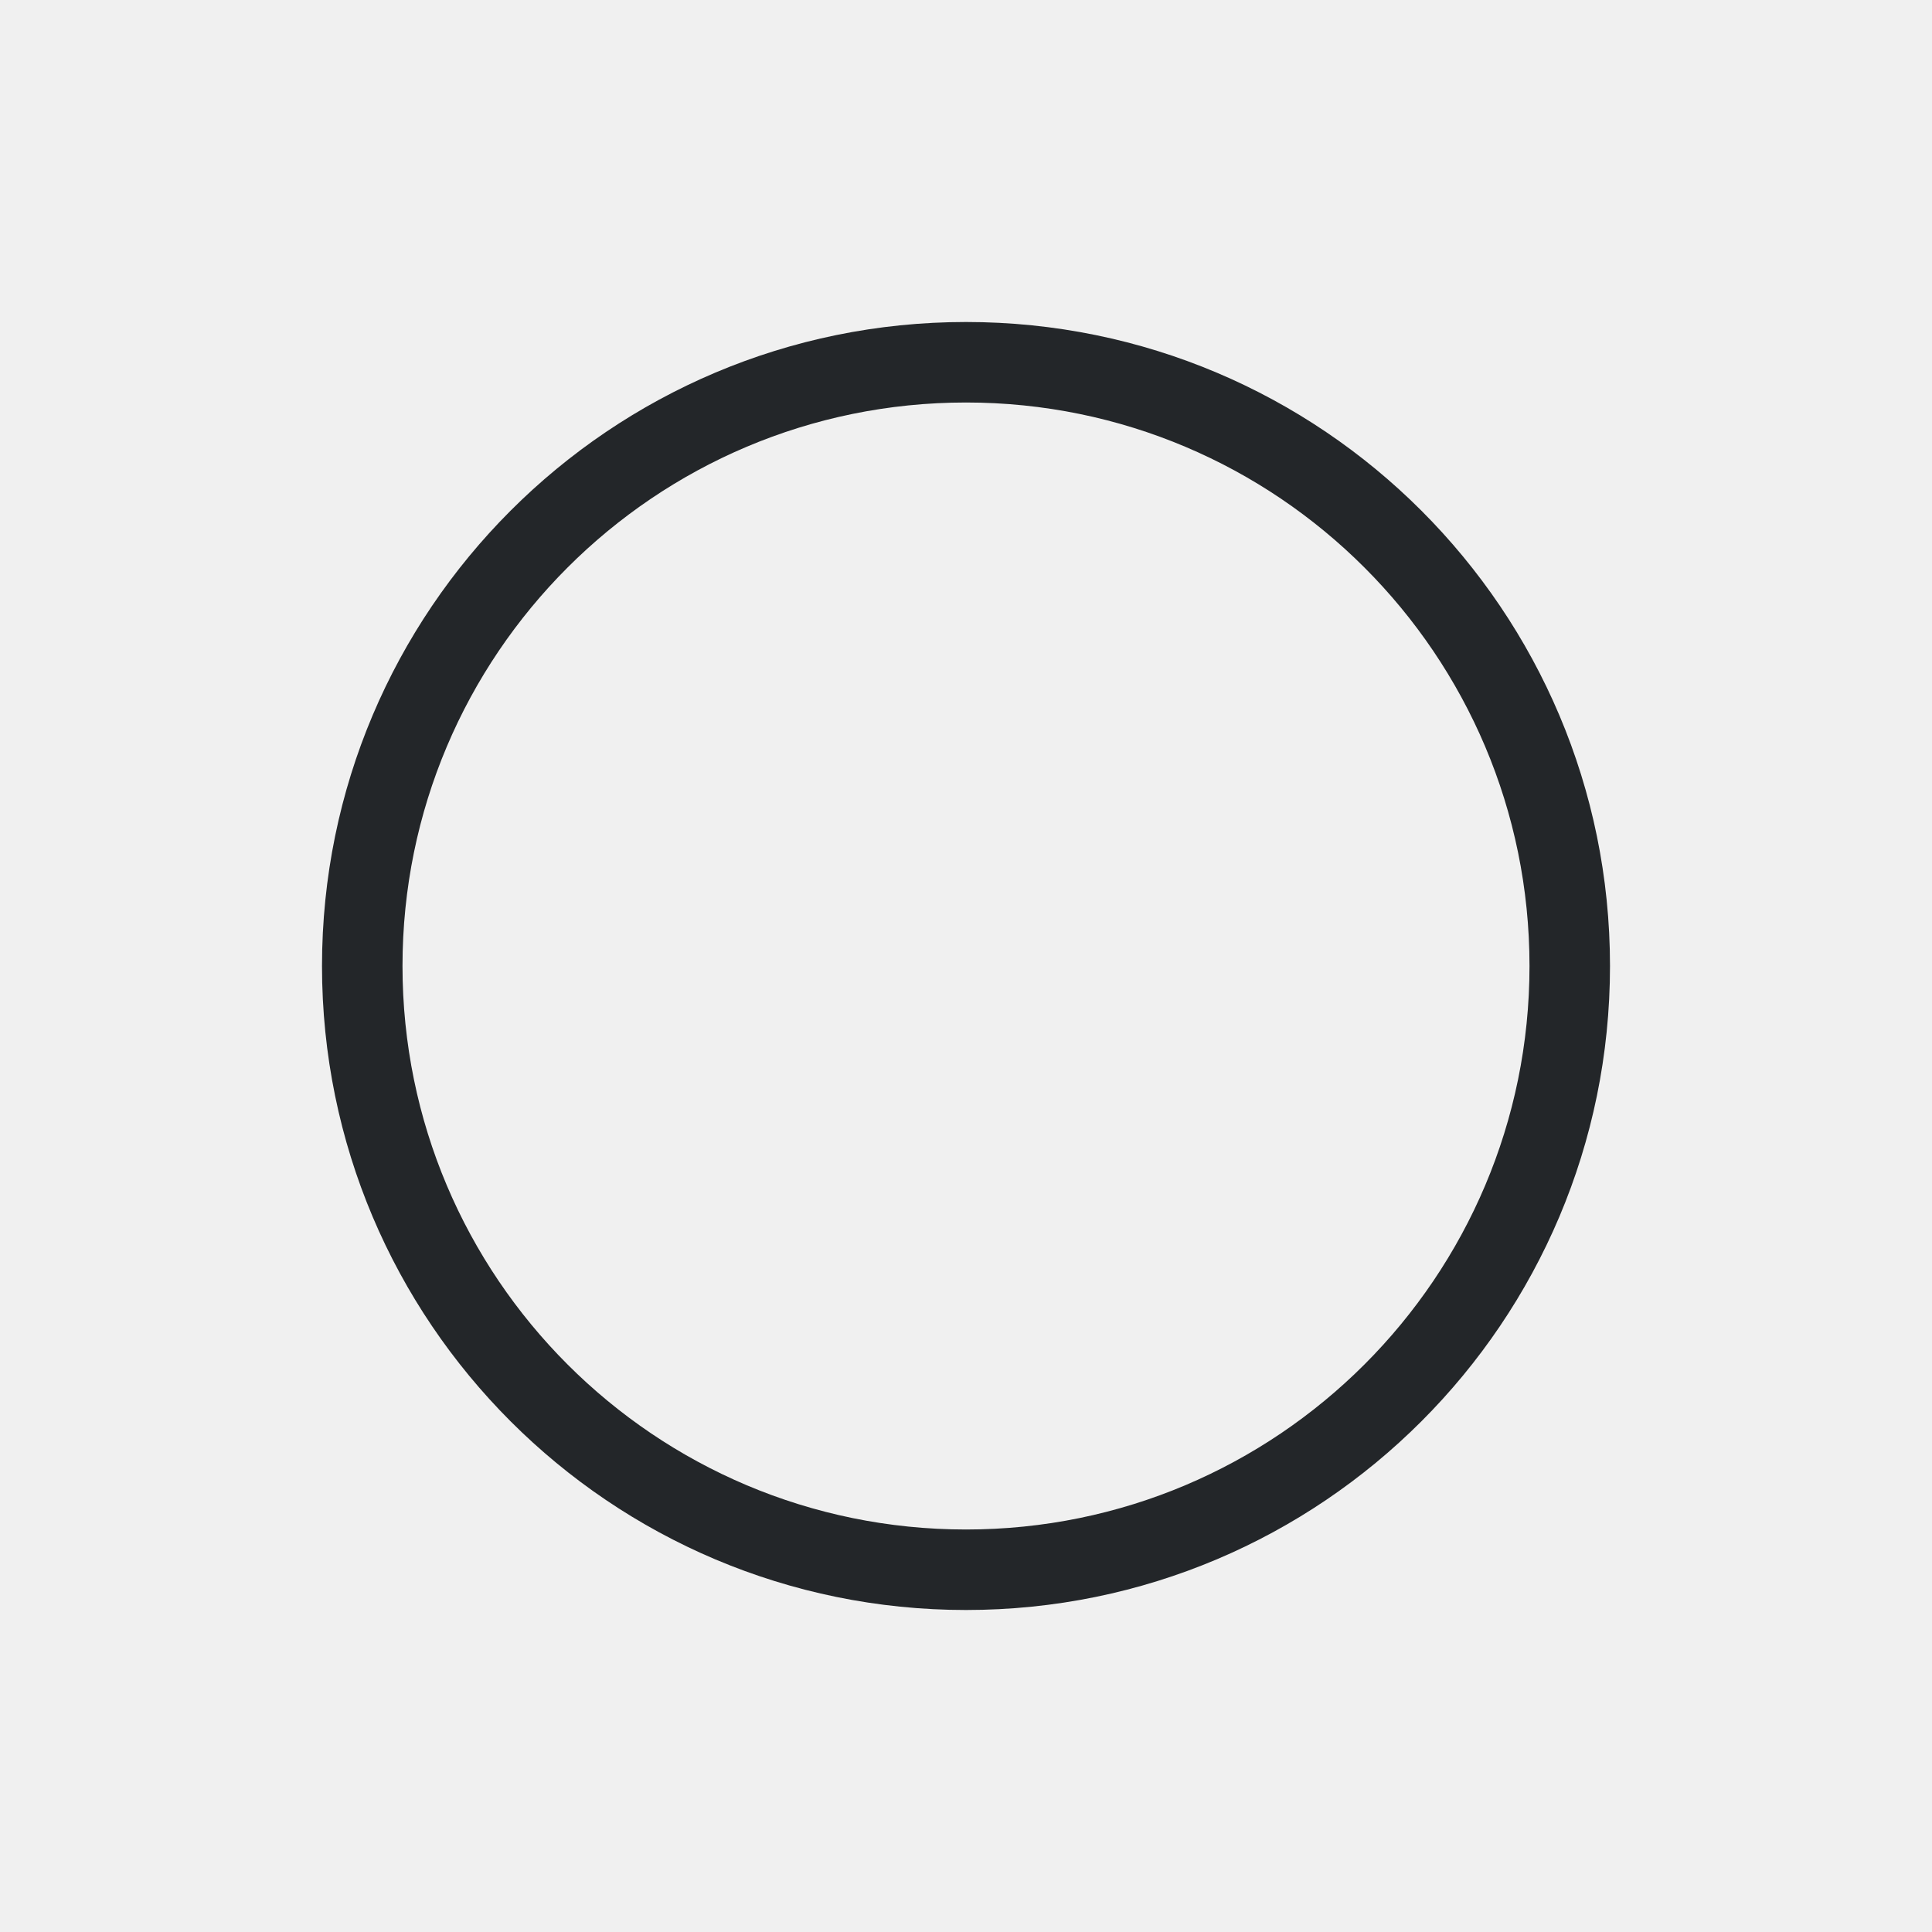
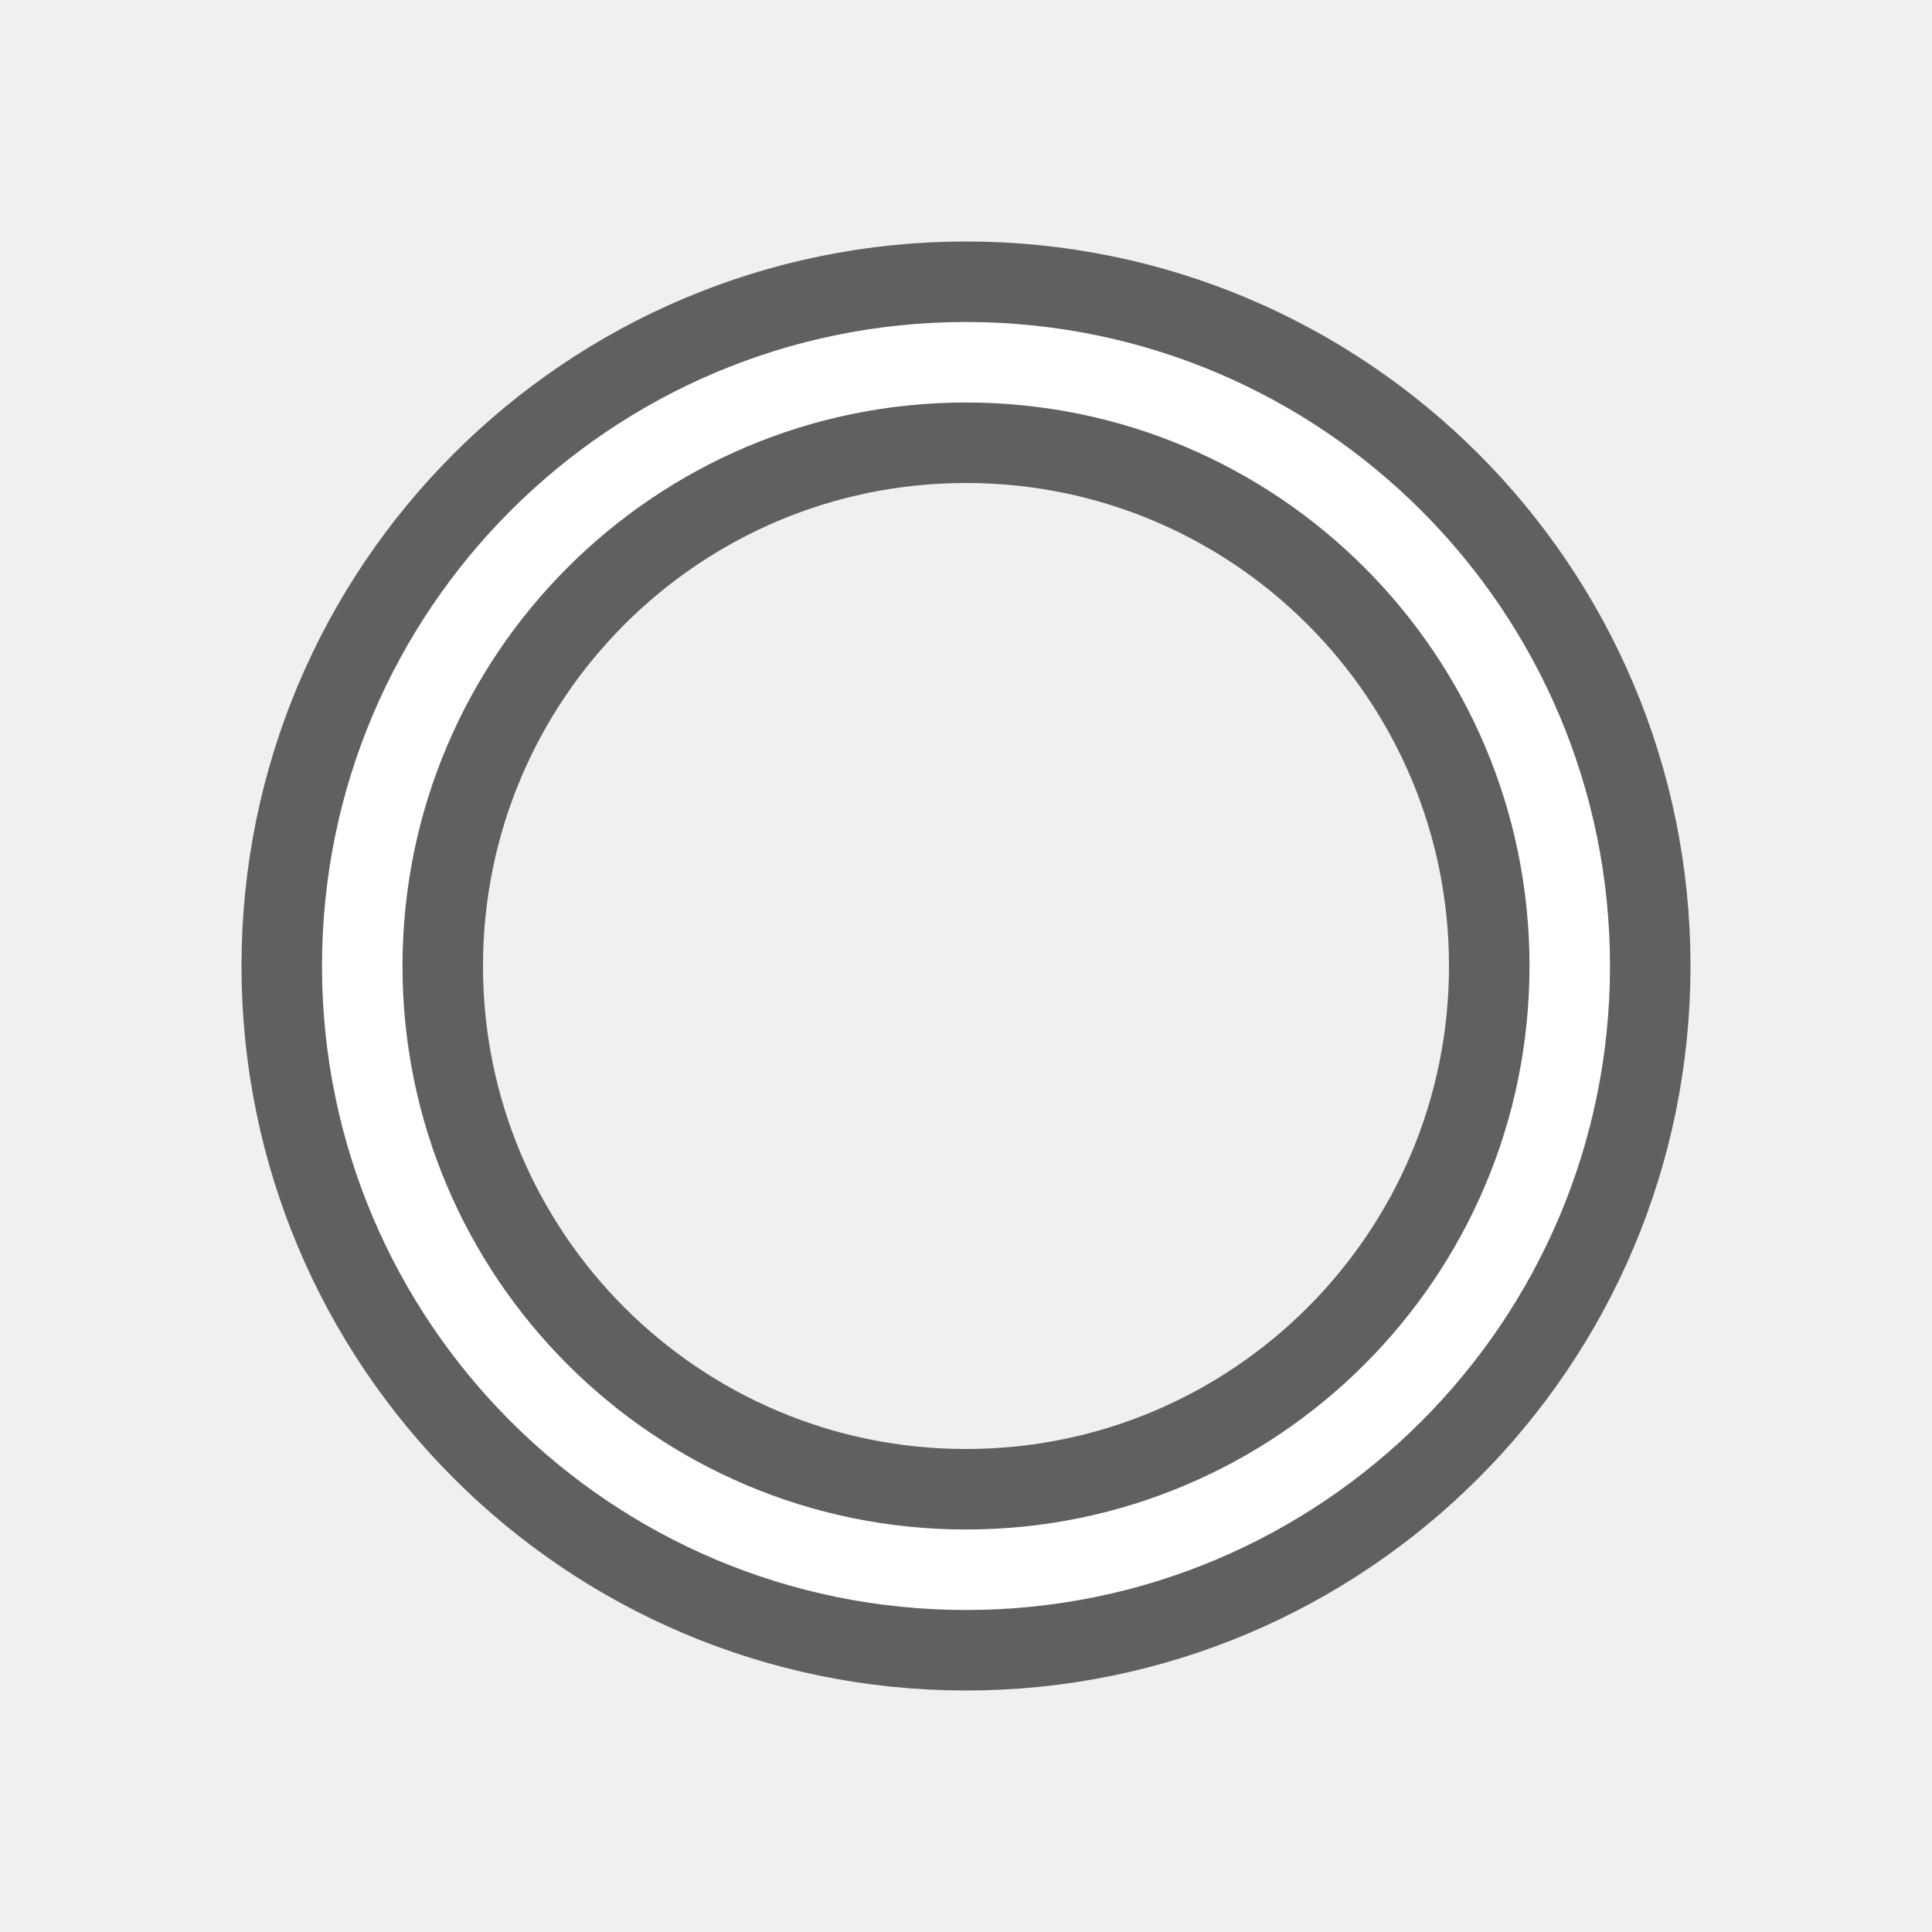
- <svg xmlns="http://www.w3.org/2000/svg" viewBox="0 0 24 24">
-   <path d="m12 4c-4.418 0-8 3.582-8 8 0 4.418 3.582 8 8 8 4.418 0 8-3.582 8-8 0-4.418-3.582-8-8-8zm0 1c3.866 0 7 3.134 7 7 0 3.866-3.134 7-7 7-3.866 0-7-3.134-7-7 0-3.866 3.134-7 7-7z" fill="#232629" />
+ <svg xmlns="http://www.w3.org/2000/svg" viewBox="0 0 24 24" version="1.1" id="svg4">
+   <defs id="defs8" />
+   <path style="fill:#000000;stroke:#000000;opacity:0.6;stroke-width:2;stroke-miterlimit:4;stroke-dasharray:none;stroke-linejoin:round" id="path817" fill="#232629" d="m12 4c-4.418 0-8 3.582-8 8 0 4.418 3.582 8 8 8 4.418 0 8-3.582 8-8 0-4.418-3.582-8-8-8zm0 1c3.866 0 7 3.134 7 7 0 3.866-3.134 7-7 7-3.866 0-7-3.134-7-7 0-3.866 3.134-7 7-7z" />
+   <path d="m12 4c-4.418 0-8 3.582-8 8 0 4.418 3.582 8 8 8 4.418 0 8-3.582 8-8 0-4.418-3.582-8-8-8zm0 1c3.866 0 7 3.134 7 7 0 3.866-3.134 7-7 7-3.866 0-7-3.134-7-7 0-3.866 3.134-7 7-7z" fill="#232629" id="path2" style="fill:#ffffff" />
</svg>
